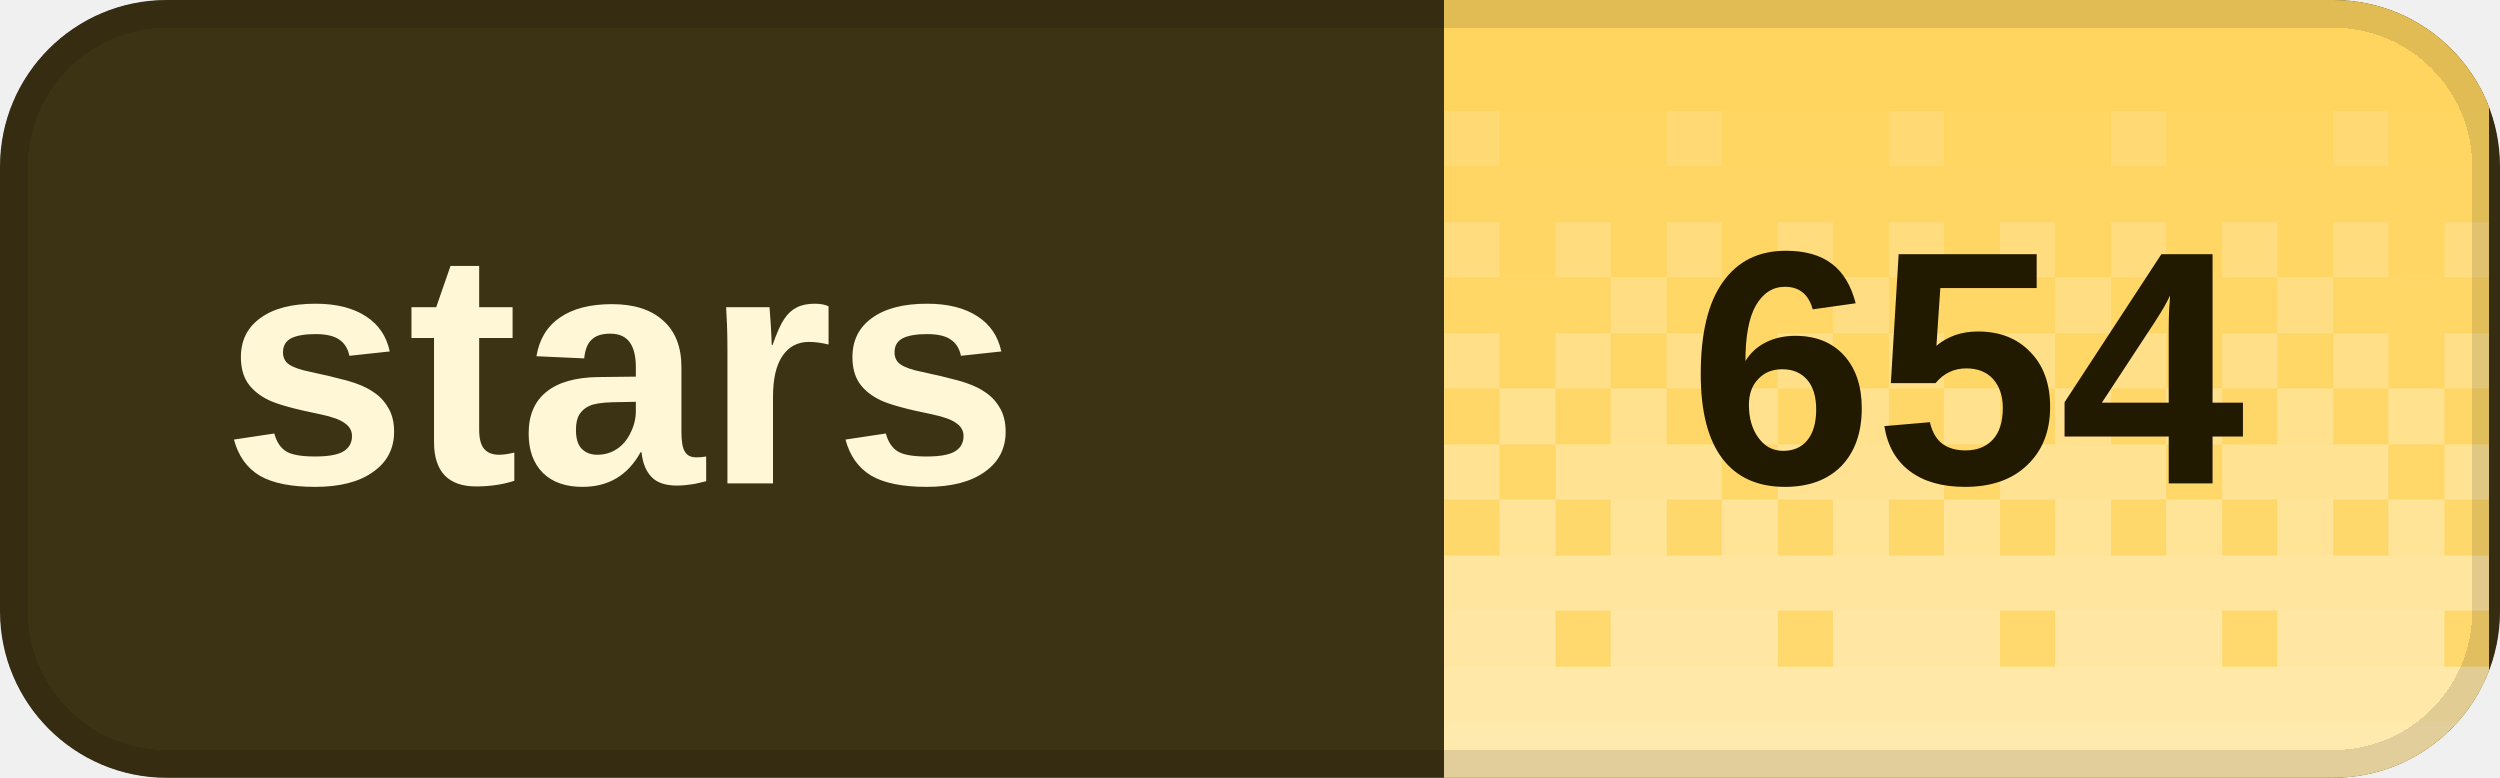
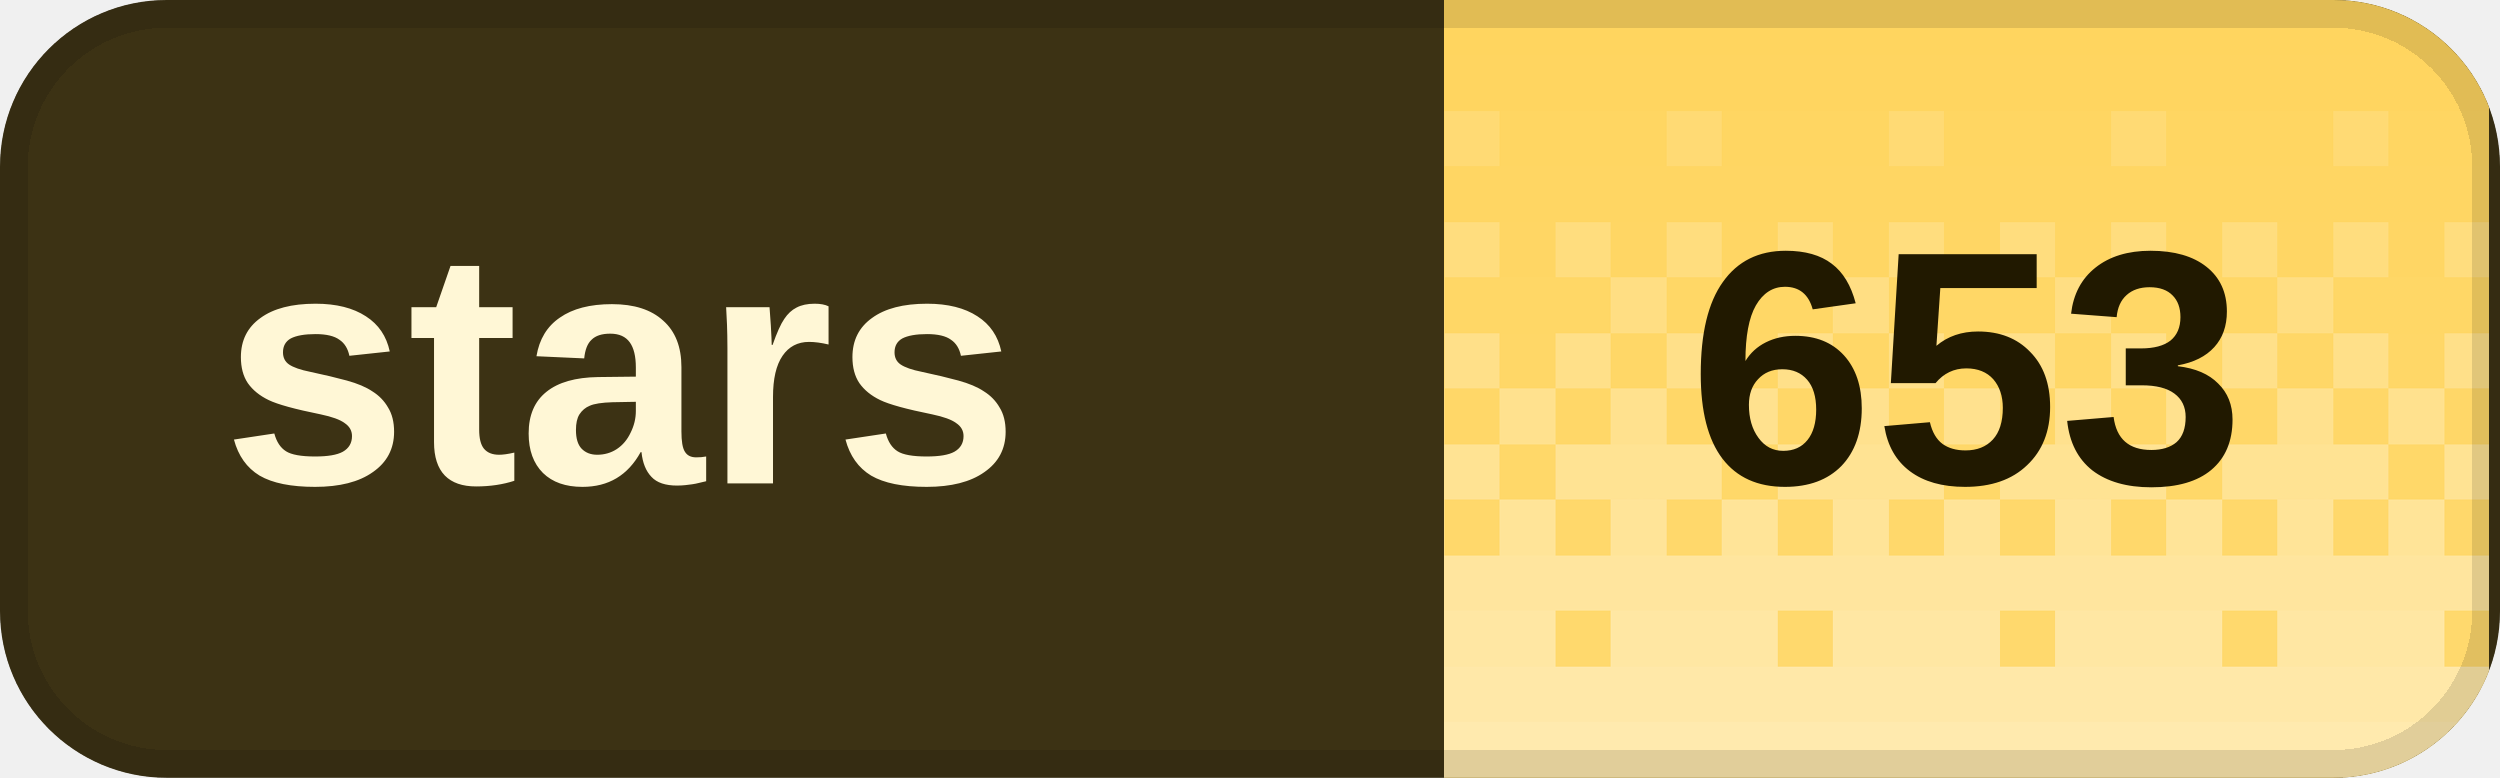
<svg xmlns="http://www.w3.org/2000/svg" width="90" height="28" viewBox="0 0 90 28" role="img" aria-labelledby="title desc" shape-rendering="crispEdges">
  <defs>
    <clipPath id="badge-clip">
      <rect width="90" height="28" rx="6" />
    </clipPath>
    <pattern id="dither" width="8" height="28" patternUnits="userSpaceOnUse">
      <rect x="0" y="0" width="2" height="2" fill="#fff" fill-opacity="0.020" />
      <rect x="2" y="0" width="2" height="2" fill="#fff" fill-opacity="0.020" />
      <rect x="4" y="0" width="2" height="2" fill="#fff" fill-opacity="0.020" />
      <rect x="6" y="0" width="2" height="2" fill="#fff" fill-opacity="0.020" />
      <rect x="0" y="2" width="2" height="2" fill="#fff" fill-opacity="0.028" />
      <rect x="2" y="2" width="2" height="2" fill="#fff" fill-opacity="0.028" />
      <rect x="4" y="2" width="2" height="2" fill="#fff" fill-opacity="0.028" />
      <rect x="6" y="2" width="2" height="2" fill="#fff" fill-opacity="0.028" />
      <rect x="0" y="4" width="2" height="2" fill="#fff" fill-opacity="0.036" />
      <rect x="2" y="4" width="2" height="2" fill="#fff" fill-opacity="0.036" />
      <rect x="4" y="4" width="2" height="2" fill="#fff" fill-opacity="0.145" />
      <rect x="6" y="4" width="2" height="2" fill="#fff" fill-opacity="0.036" />
      <rect x="0" y="6" width="2" height="2" fill="#fff" fill-opacity="0.044" />
      <rect x="2" y="6" width="2" height="2" fill="#fff" fill-opacity="0.044" />
      <rect x="4" y="6" width="2" height="2" fill="#fff" fill-opacity="0.044" />
      <rect x="6" y="6" width="2" height="2" fill="#fff" fill-opacity="0.044" />
      <rect x="0" y="8" width="2" height="2" fill="#fff" fill-opacity="0.209" />
      <rect x="2" y="8" width="2" height="2" fill="#fff" fill-opacity="0.052" />
      <rect x="4" y="8" width="2" height="2" fill="#fff" fill-opacity="0.209" />
      <rect x="6" y="8" width="2" height="2" fill="#fff" fill-opacity="0.052" />
      <rect x="0" y="10" width="2" height="2" fill="#fff" fill-opacity="0.060" />
      <rect x="2" y="10" width="2" height="2" fill="#fff" fill-opacity="0.242" />
      <rect x="4" y="10" width="2" height="2" fill="#fff" fill-opacity="0.060" />
      <rect x="6" y="10" width="2" height="2" fill="#fff" fill-opacity="0.060" />
      <rect x="0" y="12" width="2" height="2" fill="#fff" fill-opacity="0.274" />
      <rect x="2" y="12" width="2" height="2" fill="#fff" fill-opacity="0.068" />
      <rect x="4" y="12" width="2" height="2" fill="#fff" fill-opacity="0.274" />
      <rect x="6" y="12" width="2" height="2" fill="#fff" fill-opacity="0.068" />
      <rect x="0" y="14" width="2" height="2" fill="#fff" fill-opacity="0.077" />
      <rect x="2" y="14" width="2" height="2" fill="#fff" fill-opacity="0.306" />
      <rect x="4" y="14" width="2" height="2" fill="#fff" fill-opacity="0.077" />
      <rect x="6" y="14" width="2" height="2" fill="#fff" fill-opacity="0.306" />
      <rect x="0" y="16" width="2" height="2" fill="#fff" fill-opacity="0.338" />
      <rect x="2" y="16" width="2" height="2" fill="#fff" fill-opacity="0.338" />
      <rect x="4" y="16" width="2" height="2" fill="#fff" fill-opacity="0.338" />
      <rect x="6" y="16" width="2" height="2" fill="#fff" fill-opacity="0.085" />
      <rect x="0" y="18" width="2" height="2" fill="#fff" fill-opacity="0.093" />
      <rect x="2" y="18" width="2" height="2" fill="#fff" fill-opacity="0.371" />
      <rect x="4" y="18" width="2" height="2" fill="#fff" fill-opacity="0.093" />
      <rect x="6" y="18" width="2" height="2" fill="#fff" fill-opacity="0.371" />
      <rect x="0" y="20" width="2" height="2" fill="#fff" fill-opacity="0.403" />
      <rect x="2" y="20" width="2" height="2" fill="#fff" fill-opacity="0.403" />
      <rect x="4" y="20" width="2" height="2" fill="#fff" fill-opacity="0.403" />
      <rect x="6" y="20" width="2" height="2" fill="#fff" fill-opacity="0.403" />
      <rect x="0" y="22" width="2" height="2" fill="#fff" fill-opacity="0.109" />
      <rect x="2" y="22" width="2" height="2" fill="#fff" fill-opacity="0.435" />
      <rect x="4" y="22" width="2" height="2" fill="#fff" fill-opacity="0.435" />
      <rect x="6" y="22" width="2" height="2" fill="#fff" fill-opacity="0.435" />
      <rect x="0" y="24" width="2" height="2" fill="#fff" fill-opacity="0.468" />
      <rect x="2" y="24" width="2" height="2" fill="#fff" fill-opacity="0.468" />
      <rect x="4" y="24" width="2" height="2" fill="#fff" fill-opacity="0.468" />
      <rect x="6" y="24" width="2" height="2" fill="#fff" fill-opacity="0.468" />
      <rect x="0" y="26" width="2" height="2" fill="#fff" fill-opacity="0.500" />
      <rect x="2" y="26" width="2" height="2" fill="#fff" fill-opacity="0.500" />
      <rect x="4" y="26" width="2" height="2" fill="#fff" fill-opacity="0.500" />
      <rect x="6" y="26" width="2" height="2" fill="#fff" fill-opacity="0.500" />
    </pattern>
  </defs>
  <g clip-path="url(#badge-clip)">
    <rect width="90" height="28" fill="#3c3214" />
    <rect x="52" width="37.6" height="28" fill="#ffd45c" />
    <rect x="52" width="37.6" height="28" fill="url(#dither)" />
  </g>
  <rect x="0.5" y="0.5" width="89" height="27" rx="5.5" fill="none" stroke="#000" stroke-opacity="0.12" />
  <g fill="#fff7d6" font-family="Geist,Arial,sans-serif" font-size="12" font-weight="600" dominant-baseline="middle">
    <text x="8" y="14">stars</text>
  </g>
-   <text x="70.8" y="14" fill="#211900" font-family="Geist,Arial,sans-serif" font-size="12" font-weight="700" text-anchor="middle" dominant-baseline="middle">654</text>
+   <text x="70.8" y="14" fill="#211900" font-family="Geist,Arial,sans-serif" font-size="12" font-weight="700" text-anchor="middle" dominant-baseline="middle">653</text>
</svg>
